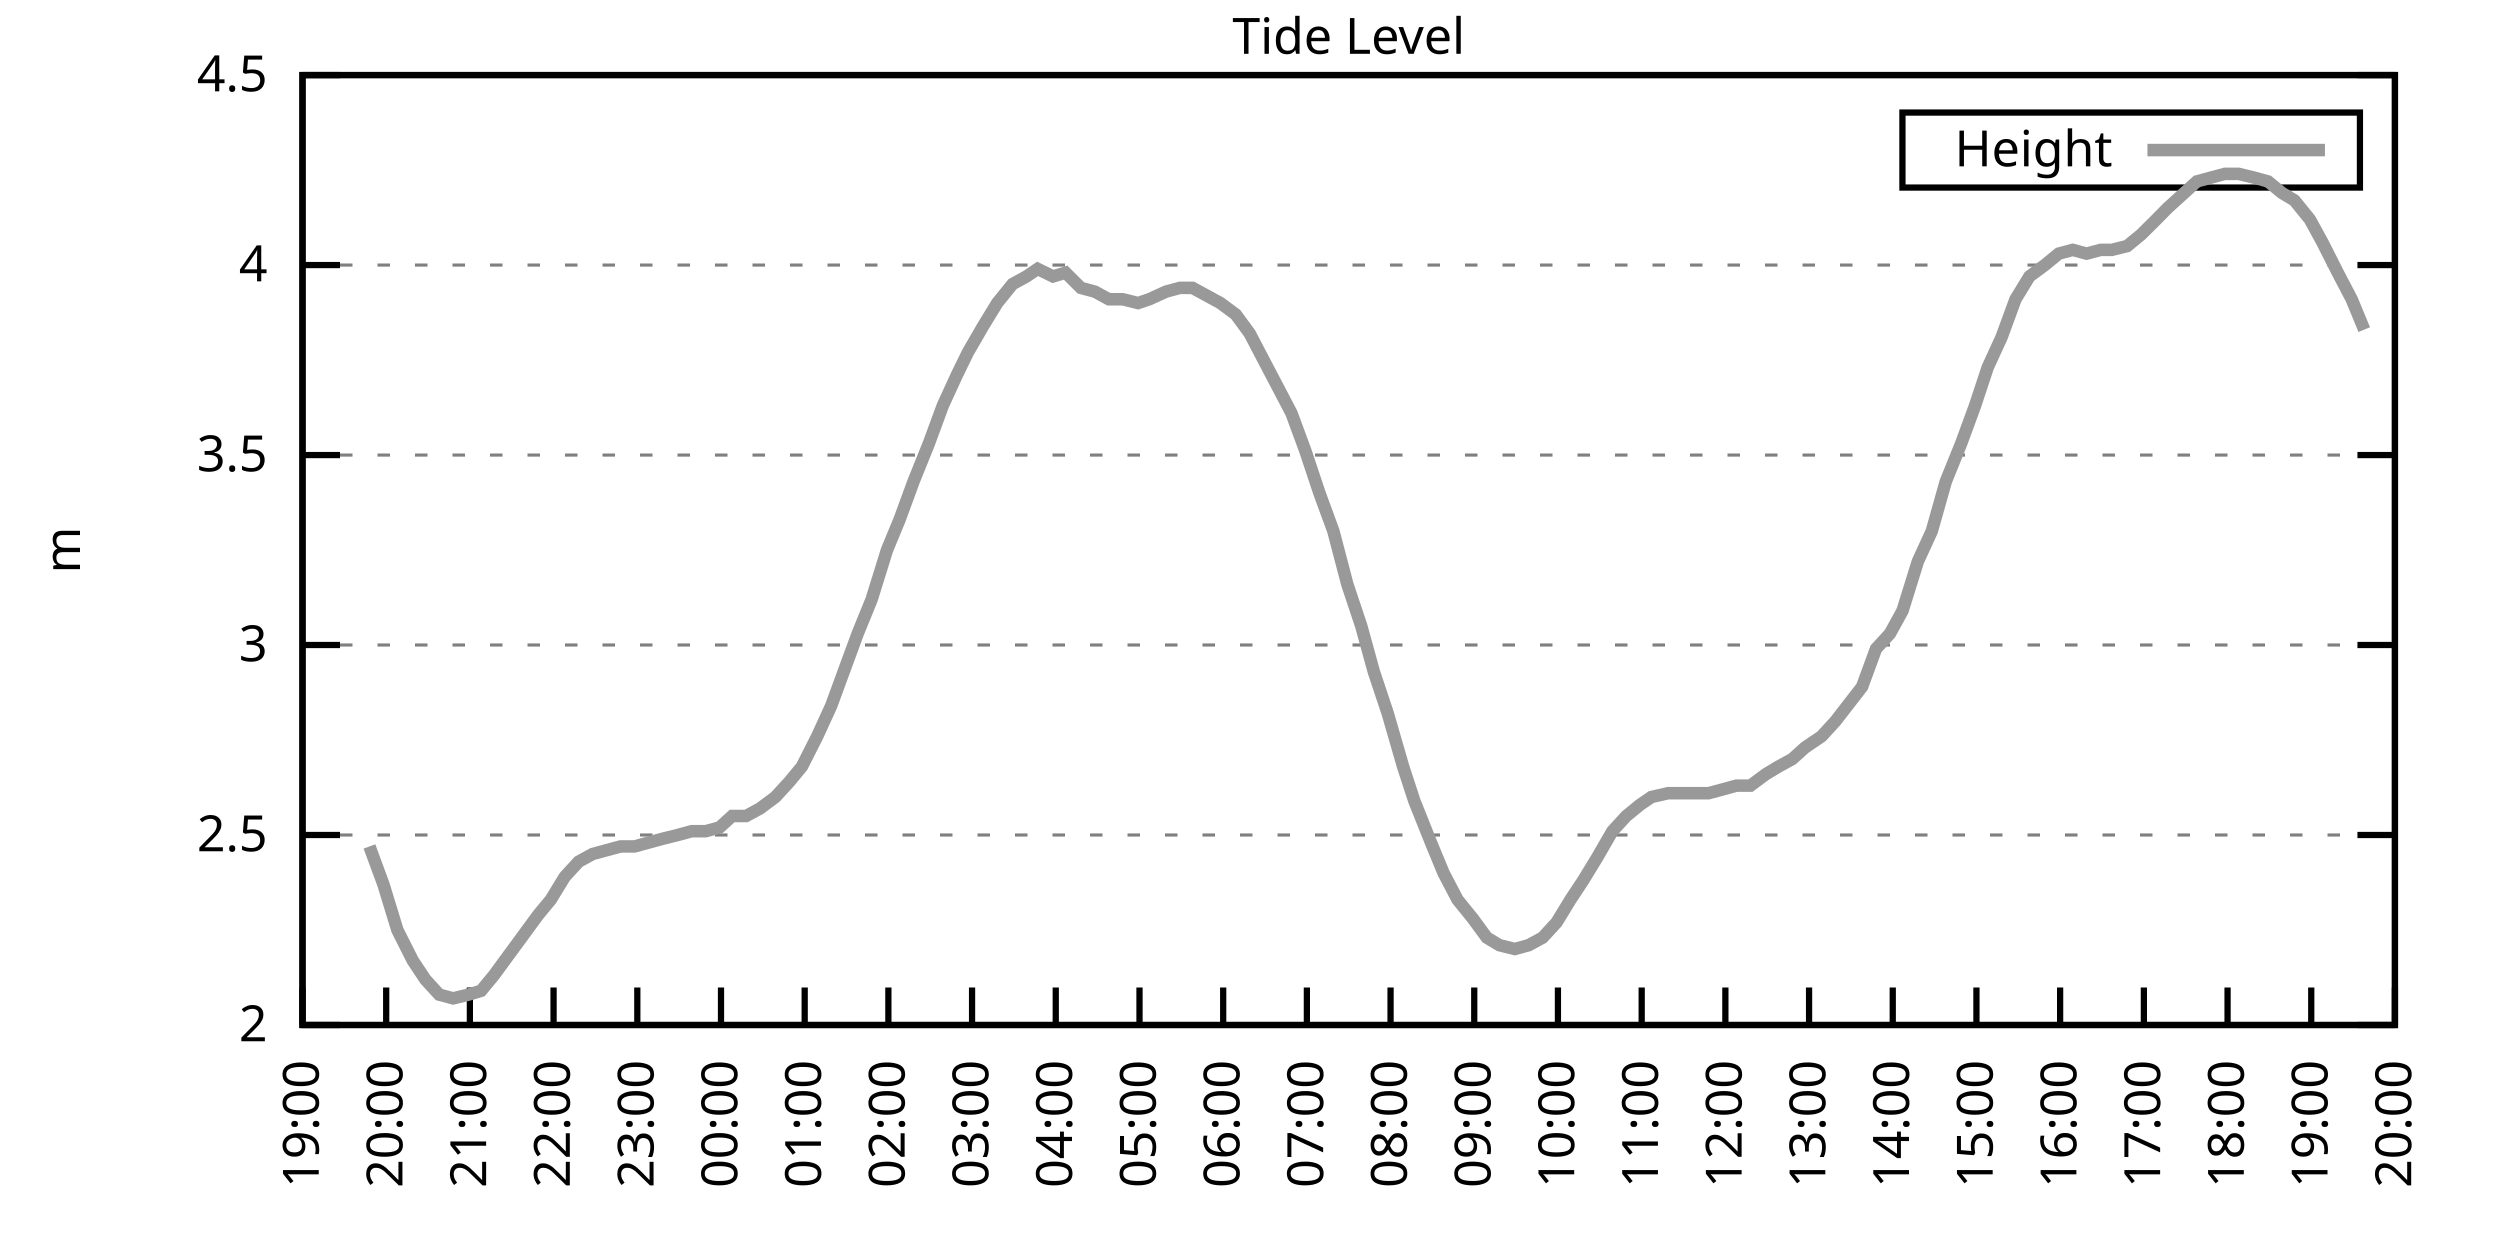
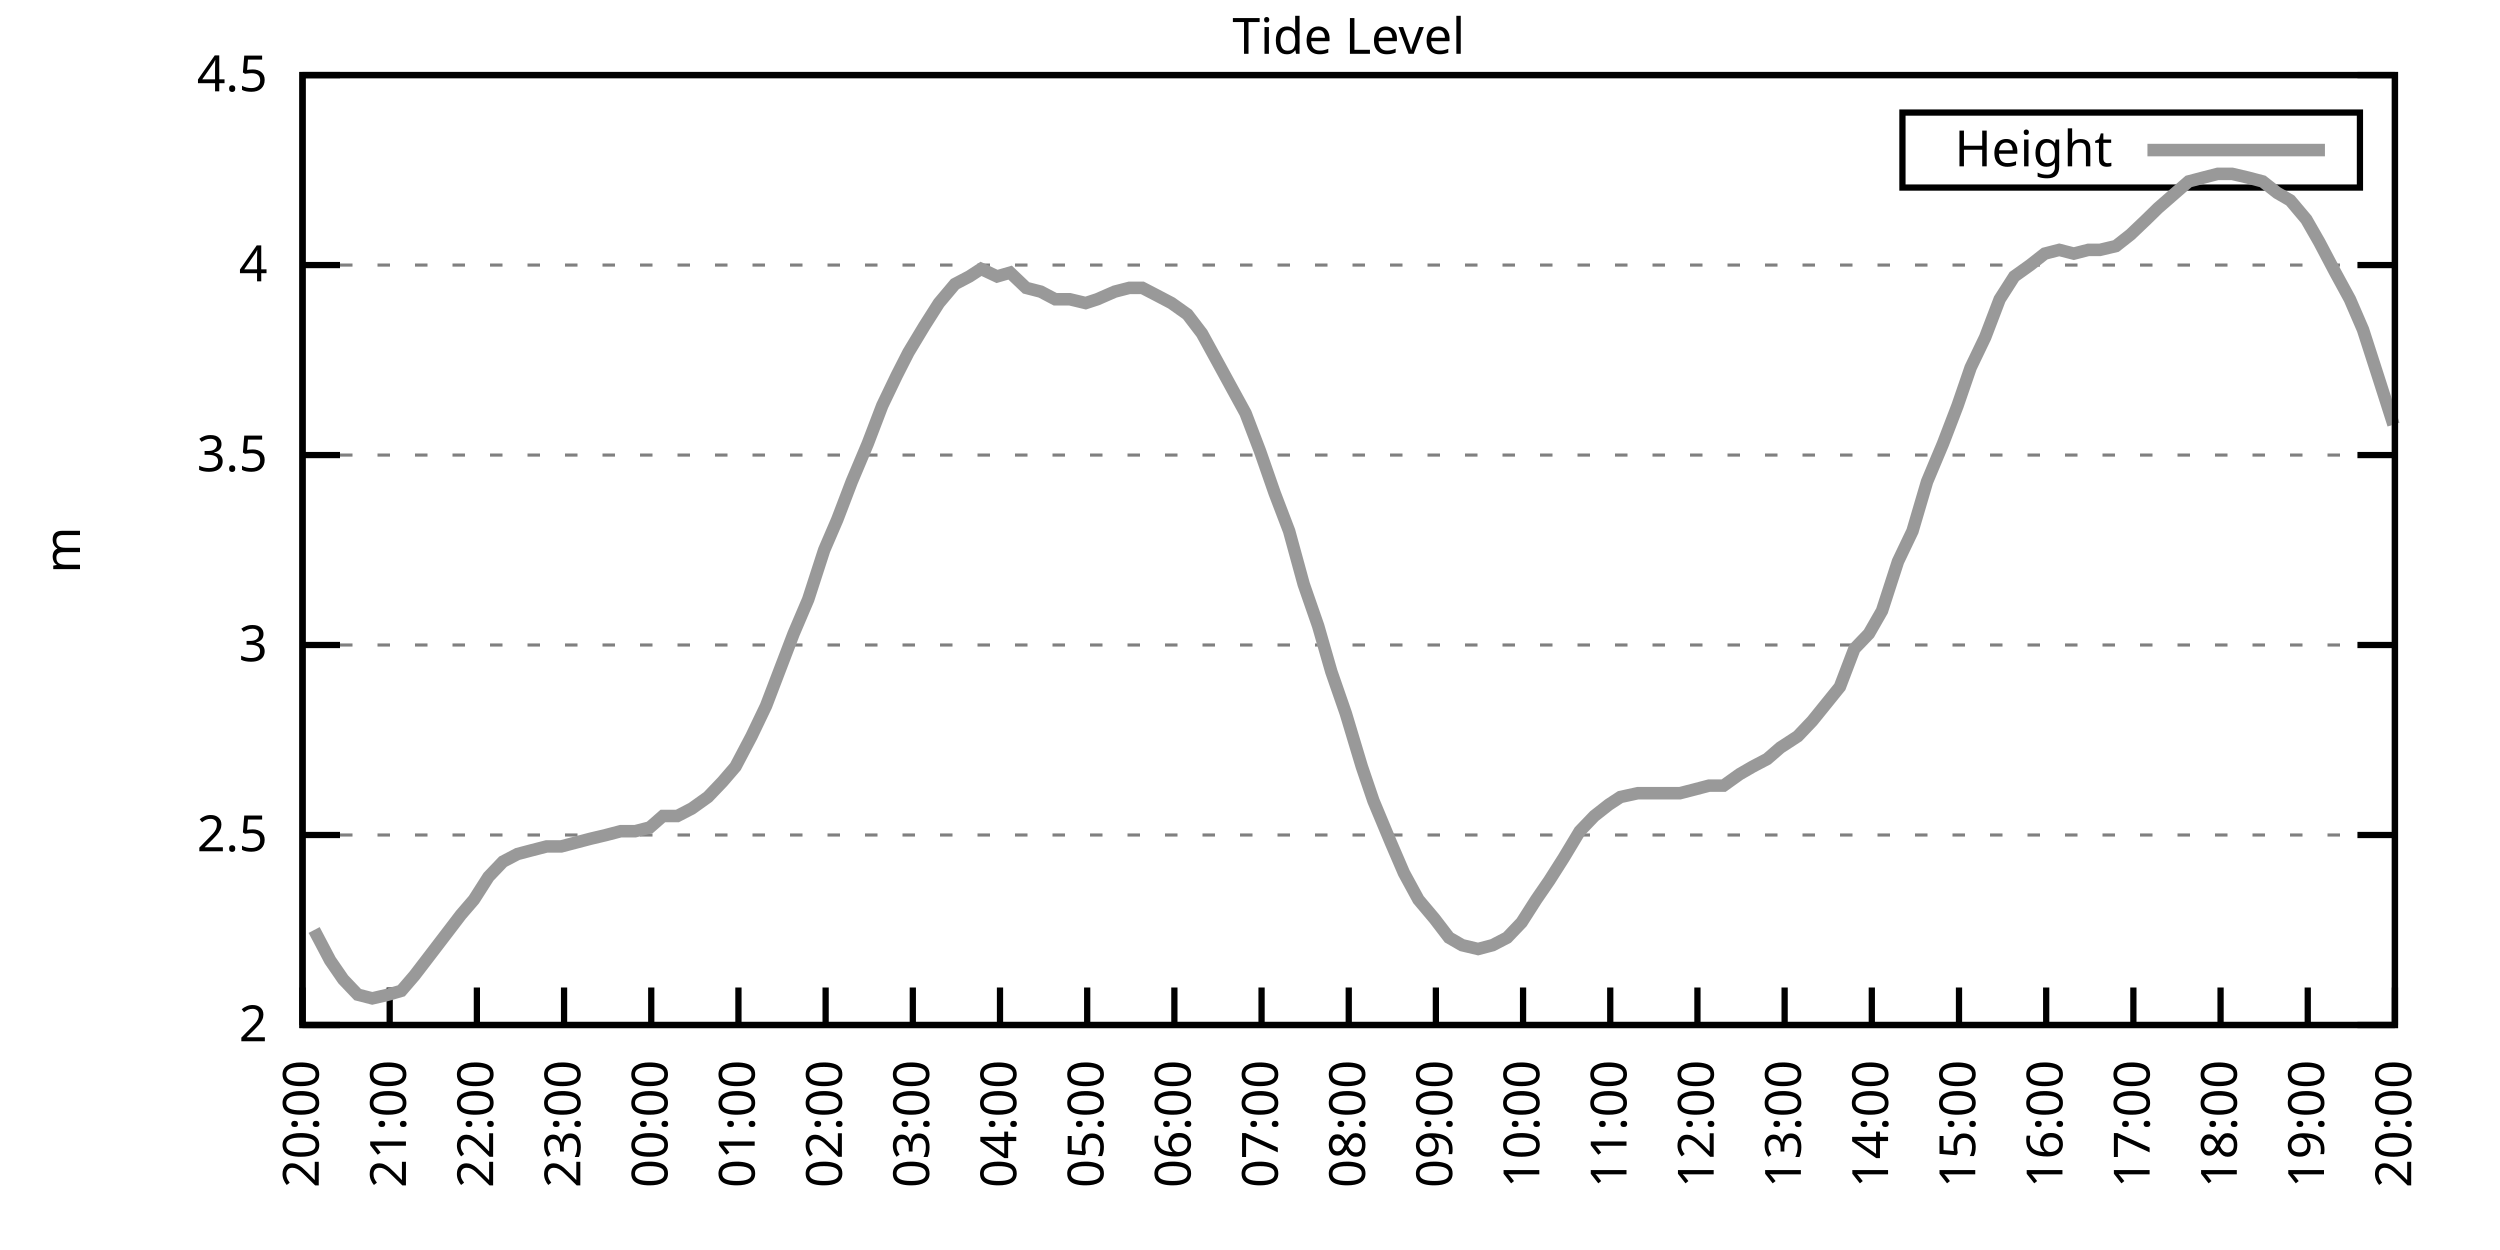
<svg xmlns="http://www.w3.org/2000/svg" xmlns:xlink="http://www.w3.org/1999/xlink" width="400" height="200" viewBox="0 0 400 200">
  <g id="gnuplot_canvas">
    <rect x="0" y="0" width="400" height="200" fill="none" />
    <defs>
      <circle id="gpDot" r="0.5" stroke-width="0.5" stroke="currentColor" />
      <path id="gpPt0" stroke-width="0.333" stroke="currentColor" d="M-1,0 h2 M0,-1 v2" />
      <path id="gpPt1" stroke-width="0.333" stroke="currentColor" d="M-1,-1 L1,1 M1,-1 L-1,1" />
      <path id="gpPt2" stroke-width="0.333" stroke="currentColor" d="M-1,0 L1,0 M0,-1 L0,1 M-1,-1 L1,1 M-1,1 L1,-1" />
      <rect id="gpPt3" stroke-width="0.333" stroke="currentColor" x="-1" y="-1" width="2" height="2" />
      <rect id="gpPt4" stroke-width="0.333" stroke="currentColor" fill="currentColor" x="-1" y="-1" width="2" height="2" />
      <circle id="gpPt5" stroke-width="0.333" stroke="currentColor" cx="0" cy="0" r="1" />
      <use xlink:href="#gpPt5" id="gpPt6" fill="currentColor" stroke="none" />
      <path id="gpPt7" stroke-width="0.333" stroke="currentColor" d="M0,-1.33 L-1.33,0.67 L1.33,0.67 z" />
      <use xlink:href="#gpPt7" id="gpPt8" fill="currentColor" stroke="none" />
      <use xlink:href="#gpPt7" id="gpPt9" stroke="currentColor" transform="rotate(180)" />
      <use xlink:href="#gpPt9" id="gpPt10" fill="currentColor" stroke="none" />
      <use xlink:href="#gpPt3" id="gpPt11" stroke="currentColor" transform="rotate(45)" />
      <use xlink:href="#gpPt11" id="gpPt12" fill="currentColor" stroke="none" />
      <path id="gpPt13" stroke-width="0.333" stroke="currentColor" d="M0,1.330 L1.265,0.411 L0.782,-1.067 L-0.782,-1.076 L-1.265,0.411 z" />
      <use xlink:href="#gpPt13" id="gpPt14" fill="currentColor" stroke="none" />
      <filter id="textbox" filterUnits="objectBoundingBox" x="0" y="0" height="1" width="1">
        <feFlood flood-color="white" flood-opacity="1" result="bgnd" />
        <feComposite in="SourceGraphic" in2="bgnd" operator="atop" />
      </filter>
      <filter id="greybox" filterUnits="objectBoundingBox" x="0" y="0" height="1" width="1">
        <feFlood flood-color="lightgrey" flood-opacity="1" result="grey" />
        <feComposite in="SourceGraphic" in2="grey" operator="atop" />
      </filter>
    </defs>
    <g fill="none" color="white" stroke="currentColor" stroke-width="1.00" stroke-linecap="butt" stroke-linejoin="miter">
</g>
    <g fill="none" color="black" stroke="currentColor" stroke-width="1.00" stroke-linecap="butt" stroke-linejoin="miter">
      <g stroke="none" shape-rendering="crispEdges">
        <polygon fill="rgb(255, 255, 255)" points="48.40,164.00 383.18,164.00 383.18,12.02 48.40,12.02 " />
      </g>
    </g>
    <g fill="none" color="black" stroke="currentColor" stroke-width="1.00" stroke-linecap="butt" stroke-linejoin="miter">
</g>
    <g fill="none" color="black" stroke="black" stroke-width="0.50" stroke-linecap="butt" stroke-linejoin="miter">
</g>
    <g fill="none" color="gray" stroke="currentColor" stroke-width="0.50" stroke-linecap="butt" stroke-linejoin="miter">
      <path stroke="gray" stroke-dasharray="2,4" class="gridline" d="M48.40,164.00 L383.19,164.00  " />
    </g>
    <g fill="none" color="gray" stroke="gray" stroke-width="1.00" stroke-linecap="butt" stroke-linejoin="miter">
</g>
    <g fill="none" color="black" stroke="currentColor" stroke-width="1.00" stroke-linecap="butt" stroke-linejoin="miter">
      <path stroke="black" d="M48.40,164.00 L54.40,164.00 M383.19,164.00 L377.19,164.00  " />
      <g transform="translate(42.80,166.60)" stroke="none" fill="black" font-family="Sans" font-size="8.00" text-anchor="end">
        <text>
          <tspan font-family="Sans"> 2</tspan>
        </text>
      </g>
    </g>
    <g fill="none" color="black" stroke="currentColor" stroke-width="1.00" stroke-linecap="butt" stroke-linejoin="miter">
</g>
    <g fill="none" color="black" stroke="black" stroke-width="0.50" stroke-linecap="butt" stroke-linejoin="miter">
</g>
    <g fill="none" color="gray" stroke="currentColor" stroke-width="0.50" stroke-linecap="butt" stroke-linejoin="miter">
      <path stroke="gray" stroke-dasharray="2,4" class="gridline" d="M48.40,133.60 L383.19,133.60  " />
    </g>
    <g fill="none" color="gray" stroke="gray" stroke-width="1.00" stroke-linecap="butt" stroke-linejoin="miter">
</g>
    <g fill="none" color="black" stroke="currentColor" stroke-width="1.00" stroke-linecap="butt" stroke-linejoin="miter">
      <path stroke="black" d="M48.40,133.60 L54.40,133.60 M383.19,133.60 L377.19,133.60  " />
      <g transform="translate(42.80,136.20)" stroke="none" fill="black" font-family="Sans" font-size="8.00" text-anchor="end">
        <text>
          <tspan font-family="Sans"> 2.5</tspan>
        </text>
      </g>
    </g>
    <g fill="none" color="black" stroke="currentColor" stroke-width="1.00" stroke-linecap="butt" stroke-linejoin="miter">
</g>
    <g fill="none" color="black" stroke="black" stroke-width="0.50" stroke-linecap="butt" stroke-linejoin="miter">
</g>
    <g fill="none" color="gray" stroke="currentColor" stroke-width="0.50" stroke-linecap="butt" stroke-linejoin="miter">
      <path stroke="gray" stroke-dasharray="2,4" class="gridline" d="M48.40,103.20 L383.19,103.20  " />
    </g>
    <g fill="none" color="gray" stroke="gray" stroke-width="1.00" stroke-linecap="butt" stroke-linejoin="miter">
</g>
    <g fill="none" color="black" stroke="currentColor" stroke-width="1.00" stroke-linecap="butt" stroke-linejoin="miter">
      <path stroke="black" d="M48.40,103.20 L54.40,103.20 M383.19,103.20 L377.19,103.20  " />
      <g transform="translate(42.80,105.80)" stroke="none" fill="black" font-family="Sans" font-size="8.00" text-anchor="end">
        <text>
          <tspan font-family="Sans"> 3</tspan>
        </text>
      </g>
    </g>
    <g fill="none" color="black" stroke="currentColor" stroke-width="1.00" stroke-linecap="butt" stroke-linejoin="miter">
</g>
    <g fill="none" color="black" stroke="black" stroke-width="0.50" stroke-linecap="butt" stroke-linejoin="miter">
</g>
    <g fill="none" color="gray" stroke="currentColor" stroke-width="0.50" stroke-linecap="butt" stroke-linejoin="miter">
      <path stroke="gray" stroke-dasharray="2,4" class="gridline" d="M48.40,72.81 L383.19,72.81  " />
    </g>
    <g fill="none" color="gray" stroke="gray" stroke-width="1.00" stroke-linecap="butt" stroke-linejoin="miter">
</g>
    <g fill="none" color="black" stroke="currentColor" stroke-width="1.00" stroke-linecap="butt" stroke-linejoin="miter">
      <path stroke="black" d="M48.40,72.81 L54.40,72.81 M383.19,72.81 L377.19,72.81  " />
      <g transform="translate(42.80,75.41)" stroke="none" fill="black" font-family="Sans" font-size="8.00" text-anchor="end">
        <text>
          <tspan font-family="Sans"> 3.5</tspan>
        </text>
      </g>
    </g>
    <g fill="none" color="black" stroke="currentColor" stroke-width="1.00" stroke-linecap="butt" stroke-linejoin="miter">
</g>
    <g fill="none" color="black" stroke="black" stroke-width="0.50" stroke-linecap="butt" stroke-linejoin="miter">
</g>
    <g fill="none" color="gray" stroke="currentColor" stroke-width="0.50" stroke-linecap="butt" stroke-linejoin="miter">
      <path stroke="gray" stroke-dasharray="2,4" class="gridline" d="M48.40,42.41 L383.19,42.41  " />
    </g>
    <g fill="none" color="gray" stroke="gray" stroke-width="1.00" stroke-linecap="butt" stroke-linejoin="miter">
</g>
    <g fill="none" color="black" stroke="currentColor" stroke-width="1.00" stroke-linecap="butt" stroke-linejoin="miter">
      <path stroke="black" d="M48.40,42.41 L54.40,42.41 M383.19,42.41 L377.19,42.41  " />
      <g transform="translate(42.80,45.01)" stroke="none" fill="black" font-family="Sans" font-size="8.00" text-anchor="end">
        <text>
          <tspan font-family="Sans"> 4</tspan>
        </text>
      </g>
    </g>
    <g fill="none" color="black" stroke="currentColor" stroke-width="1.00" stroke-linecap="butt" stroke-linejoin="miter">
</g>
    <g fill="none" color="black" stroke="black" stroke-width="0.50" stroke-linecap="butt" stroke-linejoin="miter">
</g>
    <g fill="none" color="gray" stroke="currentColor" stroke-width="0.50" stroke-linecap="butt" stroke-linejoin="miter">
      <path stroke="gray" stroke-dasharray="2,4" class="gridline" d="M48.40,12.01 L383.19,12.01  " />
    </g>
    <g fill="none" color="gray" stroke="gray" stroke-width="1.00" stroke-linecap="butt" stroke-linejoin="miter">
</g>
    <g fill="none" color="black" stroke="currentColor" stroke-width="1.00" stroke-linecap="butt" stroke-linejoin="miter">
      <path stroke="black" d="M48.40,12.01 L54.40,12.01 M383.19,12.01 L377.19,12.01  " />
      <g transform="translate(42.80,14.61)" stroke="none" fill="black" font-family="Sans" font-size="8.00" text-anchor="end">
        <text>
          <tspan font-family="Sans"> 4.5</tspan>
        </text>
      </g>
    </g>
    <g fill="none" color="black" stroke="currentColor" stroke-width="1.00" stroke-linecap="butt" stroke-linejoin="miter">
      <path stroke="black" d="M48.40,164.00 L48.40,158.00  " />
      <g transform="translate(51.00,169.60) rotate(270.00)" stroke="none" fill="black" font-family="Sans" font-size="8.00" text-anchor="end">
        <text>
-           <tspan font-family="Sans">19:00</tspan>
-         </text>
-       </g>
-     </g>
-     <g fill="none" color="black" stroke="currentColor" stroke-width="1.00" stroke-linecap="butt" stroke-linejoin="miter">
-       <path stroke="black" d="M61.79,164.00 L61.79,158.00  " />
-       <g transform="translate(64.39,169.60) rotate(270.00)" stroke="none" fill="black" font-family="Sans" font-size="8.00" text-anchor="end">
-         <text>
          <tspan font-family="Sans">20:00</tspan>
        </text>
      </g>
    </g>
    <g fill="none" color="black" stroke="currentColor" stroke-width="1.00" stroke-linecap="butt" stroke-linejoin="miter">
-       <path stroke="black" d="M75.18,164.00 L75.18,158.00  " />
-       <g transform="translate(77.78,169.60) rotate(270.00)" stroke="none" fill="black" font-family="Sans" font-size="8.00" text-anchor="end">
+       <path stroke="black" d="M62.35,164.00 L62.35,158.00  " />
+       <g transform="translate(64.95,169.60) rotate(270.00)" stroke="none" fill="black" font-family="Sans" font-size="8.00" text-anchor="end">
        <text>
          <tspan font-family="Sans">21:00</tspan>
        </text>
      </g>
    </g>
    <g fill="none" color="black" stroke="currentColor" stroke-width="1.00" stroke-linecap="butt" stroke-linejoin="miter">
-       <path stroke="black" d="M88.57,164.00 L88.57,158.00  " />
-       <g transform="translate(91.17,169.60) rotate(270.00)" stroke="none" fill="black" font-family="Sans" font-size="8.00" text-anchor="end">
+       <path stroke="black" d="M76.30,164.00 L76.30,158.00  " />
+       <g transform="translate(78.90,169.60) rotate(270.00)" stroke="none" fill="black" font-family="Sans" font-size="8.00" text-anchor="end">
        <text>
          <tspan font-family="Sans">22:00</tspan>
        </text>
      </g>
    </g>
    <g fill="none" color="black" stroke="currentColor" stroke-width="1.00" stroke-linecap="butt" stroke-linejoin="miter">
-       <path stroke="black" d="M101.97,164.00 L101.97,158.00  " />
-       <g transform="translate(104.57,169.60) rotate(270.00)" stroke="none" fill="black" font-family="Sans" font-size="8.00" text-anchor="end">
+       <path stroke="black" d="M90.25,164.00 L90.25,158.00  " />
+       <g transform="translate(92.85,169.60) rotate(270.00)" stroke="none" fill="black" font-family="Sans" font-size="8.00" text-anchor="end">
        <text>
          <tspan font-family="Sans">23:00</tspan>
        </text>
      </g>
    </g>
    <g fill="none" color="black" stroke="currentColor" stroke-width="1.00" stroke-linecap="butt" stroke-linejoin="miter">
-       <path stroke="black" d="M115.36,164.00 L115.36,158.00  " />
-       <g transform="translate(117.96,169.60) rotate(270.00)" stroke="none" fill="black" font-family="Sans" font-size="8.00" text-anchor="end">
+       <path stroke="black" d="M104.20,164.00 L104.20,158.00  " />
+       <g transform="translate(106.80,169.60) rotate(270.00)" stroke="none" fill="black" font-family="Sans" font-size="8.00" text-anchor="end">
        <text>
          <tspan font-family="Sans">00:00</tspan>
        </text>
      </g>
    </g>
    <g fill="none" color="black" stroke="currentColor" stroke-width="1.00" stroke-linecap="butt" stroke-linejoin="miter">
-       <path stroke="black" d="M128.75,164.00 L128.75,158.00  " />
-       <g transform="translate(131.35,169.60) rotate(270.00)" stroke="none" fill="black" font-family="Sans" font-size="8.00" text-anchor="end">
+       <path stroke="black" d="M118.15,164.00 L118.15,158.00  " />
+       <g transform="translate(120.75,169.60) rotate(270.00)" stroke="none" fill="black" font-family="Sans" font-size="8.00" text-anchor="end">
        <text>
          <tspan font-family="Sans">01:00</tspan>
        </text>
      </g>
    </g>
    <g fill="none" color="black" stroke="currentColor" stroke-width="1.00" stroke-linecap="butt" stroke-linejoin="miter">
-       <path stroke="black" d="M142.14,164.00 L142.14,158.00  " />
-       <g transform="translate(144.74,169.60) rotate(270.00)" stroke="none" fill="black" font-family="Sans" font-size="8.00" text-anchor="end">
+       <path stroke="black" d="M132.10,164.00 L132.10,158.00  " />
+       <g transform="translate(134.70,169.60) rotate(270.00)" stroke="none" fill="black" font-family="Sans" font-size="8.00" text-anchor="end">
        <text>
          <tspan font-family="Sans">02:00</tspan>
        </text>
      </g>
    </g>
    <g fill="none" color="black" stroke="currentColor" stroke-width="1.00" stroke-linecap="butt" stroke-linejoin="miter">
-       <path stroke="black" d="M155.53,164.00 L155.53,158.00  " />
-       <g transform="translate(158.13,169.60) rotate(270.00)" stroke="none" fill="black" font-family="Sans" font-size="8.00" text-anchor="end">
+       <path stroke="black" d="M146.05,164.00 L146.05,158.00  " />
+       <g transform="translate(148.65,169.60) rotate(270.00)" stroke="none" fill="black" font-family="Sans" font-size="8.00" text-anchor="end">
        <text>
          <tspan font-family="Sans">03:00</tspan>
        </text>
      </g>
    </g>
    <g fill="none" color="black" stroke="currentColor" stroke-width="1.00" stroke-linecap="butt" stroke-linejoin="miter">
-       <path stroke="black" d="M168.92,164.00 L168.92,158.00  " />
-       <g transform="translate(171.52,169.60) rotate(270.00)" stroke="none" fill="black" font-family="Sans" font-size="8.00" text-anchor="end">
+       <path stroke="black" d="M160.00,164.00 L160.00,158.00  " />
+       <g transform="translate(162.60,169.60) rotate(270.00)" stroke="none" fill="black" font-family="Sans" font-size="8.00" text-anchor="end">
        <text>
          <tspan font-family="Sans">04:00</tspan>
        </text>
      </g>
    </g>
    <g fill="none" color="black" stroke="currentColor" stroke-width="1.00" stroke-linecap="butt" stroke-linejoin="miter">
-       <path stroke="black" d="M182.32,164.00 L182.32,158.00  " />
-       <g transform="translate(184.92,169.60) rotate(270.00)" stroke="none" fill="black" font-family="Sans" font-size="8.00" text-anchor="end">
+       <path stroke="black" d="M173.95,164.00 L173.95,158.00  " />
+       <g transform="translate(176.55,169.60) rotate(270.00)" stroke="none" fill="black" font-family="Sans" font-size="8.00" text-anchor="end">
        <text>
          <tspan font-family="Sans">05:00</tspan>
        </text>
      </g>
    </g>
    <g fill="none" color="black" stroke="currentColor" stroke-width="1.00" stroke-linecap="butt" stroke-linejoin="miter">
-       <path stroke="black" d="M195.71,164.00 L195.71,158.00  " />
-       <g transform="translate(198.31,169.60) rotate(270.00)" stroke="none" fill="black" font-family="Sans" font-size="8.00" text-anchor="end">
+       <path stroke="black" d="M187.90,164.00 L187.90,158.00  " />
+       <g transform="translate(190.50,169.60) rotate(270.00)" stroke="none" fill="black" font-family="Sans" font-size="8.00" text-anchor="end">
        <text>
          <tspan font-family="Sans">06:00</tspan>
        </text>
      </g>
    </g>
    <g fill="none" color="black" stroke="currentColor" stroke-width="1.00" stroke-linecap="butt" stroke-linejoin="miter">
-       <path stroke="black" d="M209.10,164.00 L209.10,158.00  " />
-       <g transform="translate(211.70,169.60) rotate(270.00)" stroke="none" fill="black" font-family="Sans" font-size="8.00" text-anchor="end">
+       <path stroke="black" d="M201.85,164.00 L201.85,158.00  " />
+       <g transform="translate(204.45,169.60) rotate(270.00)" stroke="none" fill="black" font-family="Sans" font-size="8.00" text-anchor="end">
        <text>
          <tspan font-family="Sans">07:00</tspan>
        </text>
      </g>
    </g>
    <g fill="none" color="black" stroke="currentColor" stroke-width="1.00" stroke-linecap="butt" stroke-linejoin="miter">
-       <path stroke="black" d="M222.49,164.00 L222.49,158.00  " />
-       <g transform="translate(225.09,169.60) rotate(270.00)" stroke="none" fill="black" font-family="Sans" font-size="8.00" text-anchor="end">
+       <path stroke="black" d="M215.80,164.00 L215.80,158.00  " />
+       <g transform="translate(218.40,169.60) rotate(270.00)" stroke="none" fill="black" font-family="Sans" font-size="8.00" text-anchor="end">
        <text>
          <tspan font-family="Sans">08:00</tspan>
        </text>
      </g>
    </g>
    <g fill="none" color="black" stroke="currentColor" stroke-width="1.00" stroke-linecap="butt" stroke-linejoin="miter">
-       <path stroke="black" d="M235.88,164.00 L235.88,158.00  " />
-       <g transform="translate(238.48,169.60) rotate(270.00)" stroke="none" fill="black" font-family="Sans" font-size="8.00" text-anchor="end">
+       <path stroke="black" d="M229.74,164.00 L229.74,158.00  " />
+       <g transform="translate(232.34,169.60) rotate(270.00)" stroke="none" fill="black" font-family="Sans" font-size="8.00" text-anchor="end">
        <text>
          <tspan font-family="Sans">09:00</tspan>
        </text>
      </g>
    </g>
    <g fill="none" color="black" stroke="currentColor" stroke-width="1.00" stroke-linecap="butt" stroke-linejoin="miter">
-       <path stroke="black" d="M249.27,164.00 L249.27,158.00  " />
-       <g transform="translate(251.87,169.60) rotate(270.00)" stroke="none" fill="black" font-family="Sans" font-size="8.00" text-anchor="end">
+       <path stroke="black" d="M243.69,164.00 L243.69,158.00  " />
+       <g transform="translate(246.29,169.60) rotate(270.00)" stroke="none" fill="black" font-family="Sans" font-size="8.00" text-anchor="end">
        <text>
          <tspan font-family="Sans">10:00</tspan>
        </text>
      </g>
    </g>
    <g fill="none" color="black" stroke="currentColor" stroke-width="1.00" stroke-linecap="butt" stroke-linejoin="miter">
-       <path stroke="black" d="M262.67,164.00 L262.67,158.00  " />
-       <g transform="translate(265.27,169.60) rotate(270.00)" stroke="none" fill="black" font-family="Sans" font-size="8.00" text-anchor="end">
+       <path stroke="black" d="M257.64,164.00 L257.64,158.00  " />
+       <g transform="translate(260.24,169.60) rotate(270.00)" stroke="none" fill="black" font-family="Sans" font-size="8.00" text-anchor="end">
        <text>
          <tspan font-family="Sans">11:00</tspan>
        </text>
      </g>
    </g>
    <g fill="none" color="black" stroke="currentColor" stroke-width="1.00" stroke-linecap="butt" stroke-linejoin="miter">
-       <path stroke="black" d="M276.06,164.00 L276.06,158.00  " />
-       <g transform="translate(278.66,169.60) rotate(270.00)" stroke="none" fill="black" font-family="Sans" font-size="8.00" text-anchor="end">
+       <path stroke="black" d="M271.59,164.00 L271.59,158.00  " />
+       <g transform="translate(274.19,169.60) rotate(270.00)" stroke="none" fill="black" font-family="Sans" font-size="8.00" text-anchor="end">
        <text>
          <tspan font-family="Sans">12:00</tspan>
        </text>
      </g>
    </g>
    <g fill="none" color="black" stroke="currentColor" stroke-width="1.00" stroke-linecap="butt" stroke-linejoin="miter">
-       <path stroke="black" d="M289.45,164.00 L289.45,158.00  " />
-       <g transform="translate(292.05,169.60) rotate(270.00)" stroke="none" fill="black" font-family="Sans" font-size="8.00" text-anchor="end">
+       <path stroke="black" d="M285.54,164.00 L285.54,158.00  " />
+       <g transform="translate(288.14,169.60) rotate(270.00)" stroke="none" fill="black" font-family="Sans" font-size="8.00" text-anchor="end">
        <text>
          <tspan font-family="Sans">13:00</tspan>
        </text>
      </g>
    </g>
    <g fill="none" color="black" stroke="currentColor" stroke-width="1.00" stroke-linecap="butt" stroke-linejoin="miter">
-       <path stroke="black" d="M302.84,164.00 L302.84,158.00  " />
-       <g transform="translate(305.44,169.60) rotate(270.00)" stroke="none" fill="black" font-family="Sans" font-size="8.00" text-anchor="end">
+       <path stroke="black" d="M299.49,164.00 L299.49,158.00  " />
+       <g transform="translate(302.09,169.60) rotate(270.00)" stroke="none" fill="black" font-family="Sans" font-size="8.00" text-anchor="end">
        <text>
          <tspan font-family="Sans">14:00</tspan>
        </text>
      </g>
    </g>
    <g fill="none" color="black" stroke="currentColor" stroke-width="1.00" stroke-linecap="butt" stroke-linejoin="miter">
-       <path stroke="black" d="M316.23,164.00 L316.23,158.00  " />
-       <g transform="translate(318.83,169.60) rotate(270.00)" stroke="none" fill="black" font-family="Sans" font-size="8.00" text-anchor="end">
+       <path stroke="black" d="M313.44,164.00 L313.44,158.00  " />
+       <g transform="translate(316.04,169.60) rotate(270.00)" stroke="none" fill="black" font-family="Sans" font-size="8.00" text-anchor="end">
        <text>
          <tspan font-family="Sans">15:00</tspan>
        </text>
      </g>
    </g>
    <g fill="none" color="black" stroke="currentColor" stroke-width="1.00" stroke-linecap="butt" stroke-linejoin="miter">
-       <path stroke="black" d="M329.62,164.00 L329.62,158.00  " />
-       <g transform="translate(332.22,169.60) rotate(270.00)" stroke="none" fill="black" font-family="Sans" font-size="8.00" text-anchor="end">
+       <path stroke="black" d="M327.39,164.00 L327.39,158.00  " />
+       <g transform="translate(329.99,169.60) rotate(270.00)" stroke="none" fill="black" font-family="Sans" font-size="8.00" text-anchor="end">
        <text>
          <tspan font-family="Sans">16:00</tspan>
        </text>
      </g>
    </g>
    <g fill="none" color="black" stroke="currentColor" stroke-width="1.00" stroke-linecap="butt" stroke-linejoin="miter">
-       <path stroke="black" d="M343.02,164.00 L343.02,158.00  " />
-       <g transform="translate(345.62,169.60) rotate(270.00)" stroke="none" fill="black" font-family="Sans" font-size="8.00" text-anchor="end">
+       <path stroke="black" d="M341.34,164.00 L341.34,158.00  " />
+       <g transform="translate(343.94,169.60) rotate(270.00)" stroke="none" fill="black" font-family="Sans" font-size="8.00" text-anchor="end">
        <text>
          <tspan font-family="Sans">17:00</tspan>
        </text>
      </g>
    </g>
    <g fill="none" color="black" stroke="currentColor" stroke-width="1.00" stroke-linecap="butt" stroke-linejoin="miter">
-       <path stroke="black" d="M356.41,164.00 L356.41,158.00  " />
-       <g transform="translate(359.01,169.60) rotate(270.00)" stroke="none" fill="black" font-family="Sans" font-size="8.00" text-anchor="end">
+       <path stroke="black" d="M355.29,164.00 L355.29,158.00  " />
+       <g transform="translate(357.89,169.60) rotate(270.00)" stroke="none" fill="black" font-family="Sans" font-size="8.00" text-anchor="end">
        <text>
          <tspan font-family="Sans">18:00</tspan>
        </text>
      </g>
    </g>
    <g fill="none" color="black" stroke="currentColor" stroke-width="1.00" stroke-linecap="butt" stroke-linejoin="miter">
-       <path stroke="black" d="M369.80,164.00 L369.80,158.00  " />
-       <g transform="translate(372.40,169.60) rotate(270.00)" stroke="none" fill="black" font-family="Sans" font-size="8.00" text-anchor="end">
+       <path stroke="black" d="M369.24,164.00 L369.24,158.00  " />
+       <g transform="translate(371.84,169.60) rotate(270.00)" stroke="none" fill="black" font-family="Sans" font-size="8.00" text-anchor="end">
        <text>
          <tspan font-family="Sans">19:00</tspan>
        </text>
      </g>
    </g>
    <g fill="none" color="black" stroke="currentColor" stroke-width="1.00" stroke-linecap="butt" stroke-linejoin="miter">
      <path stroke="black" d="M383.19,164.00 L383.19,158.00  " />
      <g transform="translate(385.79,169.60) rotate(270.00)" stroke="none" fill="black" font-family="Sans" font-size="8.00" text-anchor="end">
        <text>
          <tspan font-family="Sans">20:00</tspan>
        </text>
      </g>
    </g>
    <g fill="none" color="black" stroke="currentColor" stroke-width="1.00" stroke-linecap="butt" stroke-linejoin="miter">
</g>
    <g fill="none" color="black" stroke="currentColor" stroke-width="1.00" stroke-linecap="butt" stroke-linejoin="miter">
      <path stroke="black" d="M48.40,12.01 L48.40,164.00 L383.19,164.00 L383.19,12.01 L48.40,12.01 Z  " />
    </g>
    <g fill="none" color="black" stroke="currentColor" stroke-width="1.00" stroke-linecap="butt" stroke-linejoin="miter">
</g>
    <g fill="none" color="black" stroke="currentColor" stroke-width="1.00" stroke-linecap="butt" stroke-linejoin="miter">
      <path stroke="black" d="M304.39,30.01 L304.39,18.01 L377.59,18.01 L377.59,30.01 L304.39,30.01 Z  " />
    </g>
    <g id="Tide_level_plot_1">
      <g fill="none" color="white" stroke="black" stroke-width="2.00" stroke-linecap="butt" stroke-linejoin="miter">
</g>
      <g fill="none" color="black" stroke="currentColor" stroke-width="2.00" stroke-linecap="butt" stroke-linejoin="miter">
        <g transform="translate(337.99,26.61)" stroke="none" fill="black" font-family="Sans" font-size="8.00" text-anchor="end">
          <text>
            <tspan font-family="Sans">Height</tspan>
          </text>
        </g>
      </g>
      <g fill="none" color="black" stroke="currentColor" stroke-width="2.00" stroke-linecap="butt" stroke-linejoin="miter">
-         <path stroke="rgb(153, 153, 153)" d="M343.59,24.01 L371.99,24.01 M59.11,135.43 L61.35,141.51 L63.58,148.80 L66.03,153.66 L68.04,156.70 L70.27,159.14   L72.50,159.74 L74.96,159.14 L76.97,158.53 L78.98,156.10 L81.21,153.06 L83.89,149.41 L86.12,146.37 L88.13,143.94   L90.36,140.29 L92.59,137.86 L94.82,136.64 L97.06,136.03 L99.29,135.43 L101.52,135.43 L103.75,134.82 L105.98,134.21   L108.44,133.60 L110.67,132.99 L112.90,132.99 L115.13,132.39 L117.14,130.56 L119.38,130.56 L121.61,129.35 L124.06,127.52   L126.29,125.09 L128.30,122.66 L130.76,117.80 L132.99,112.93 L135.22,106.85 L137.23,101.38 L139.46,95.91 L141.92,88.00   L143.93,83.14 L146.16,77.06 L148.61,70.98 L150.85,64.90 L153.08,60.04 L154.86,56.39 L157.32,52.14 L159.55,48.49   L162.01,45.45 L164.24,44.23 L166.02,43.02 L168.48,44.23 L170.49,43.62 L172.94,46.06 L175.17,46.66 L177.41,47.88   L179.64,47.88 L182.09,48.49 L183.88,47.88 L186.56,46.66 L188.79,46.06 L190.80,46.06 L193.03,47.27 L195.26,48.49   L197.72,50.31 L199.95,53.35 L202.18,57.61 L204.41,61.86 L206.64,66.12 L208.88,72.20 L211.11,78.89 L213.34,84.97   L215.57,93.48 L217.80,100.16 L219.81,107.46 L222.04,114.15 L224.50,122.66 L226.29,128.13 L228.96,134.82 L230.97,139.68   L233.20,143.94 L235.66,146.98 L237.89,150.02 L239.90,151.23 L242.36,151.84 L244.59,151.23 L246.82,150.02 L249.05,147.59   L251.28,143.94 L253.29,140.90 L255.52,137.25 L257.98,132.99 L260.21,130.56 L262.44,128.74 L264.23,127.52 L266.91,126.91   L269.14,126.91 L271.37,126.91 L273.38,126.91 L275.61,126.31 L277.84,125.70 L280.07,125.70 L282.53,123.87 L284.54,122.66   L286.77,121.44 L288.78,119.62 L291.46,117.80 L293.69,115.36 L297.93,109.89 L300.16,103.81 L302.39,101.38 L304.40,97.73   L306.86,89.83 L309.09,84.97 L311.32,77.06 L313.78,70.98 L316.01,64.90 L318.02,58.82 L320.25,53.96 L322.48,47.88   L324.71,44.23 L327.17,42.41 L329.40,40.58 L331.63,39.98 L333.86,40.58 L336.10,39.98 L337.88,39.98 L340.34,39.37   L342.57,37.54 L345.02,35.11 L346.81,33.29 L349.49,30.86 L351.50,29.03 L353.73,28.42 L355.96,27.82 L358.19,27.82   L360.65,28.42 L362.88,29.03 L365.11,30.86 L367.12,32.07 L369.58,35.11 L371.58,38.76 L374.04,43.62 L376.27,47.88   L378.28,52.74  " />
+         <path stroke="rgb(153, 153, 153)" d="M343.59,24.01 L371.99,24.01 M50.26,148.80 L52.82,153.66 L54.91,156.70 L57.23,159.14 L59.56,159.74 L62.12,159.14   L64.21,158.53 L66.30,156.10 L68.63,153.06 L71.42,149.41 L73.74,146.37 L75.83,143.94 L78.16,140.29 L80.48,137.86   L82.81,136.64 L85.13,136.03 L87.46,135.43 L89.78,135.43 L92.11,134.82 L94.43,134.21 L96.99,133.60 L99.32,132.99   L101.64,132.99 L103.97,132.39 L106.06,130.56 L108.38,130.56 L110.71,129.35 L113.27,127.52 L115.59,125.09 L117.68,122.66   L120.24,117.80 L122.57,112.93 L124.89,106.85 L126.98,101.38 L129.31,95.91 L131.87,88.00 L133.96,83.14 L136.28,77.06   L138.84,70.98 L141.16,64.90 L143.49,60.04 L145.35,56.39 L147.91,52.14 L150.23,48.49 L152.79,45.45 L155.11,44.23   L156.97,43.02 L159.53,44.23 L161.62,43.62 L164.18,46.06 L166.51,46.66 L168.83,47.88 L171.16,47.88 L173.71,48.49   L175.57,47.88 L178.36,46.66 L180.69,46.06 L182.78,46.06 L185.11,47.27 L187.43,48.49 L189.99,50.31 L192.31,53.35   L194.64,57.61 L196.96,61.86 L199.29,66.12 L201.61,72.20 L203.94,78.89 L206.26,84.97 L208.59,93.48 L210.91,100.16   L213.01,107.46 L215.33,114.15 L217.89,122.66 L219.75,128.13 L222.54,134.82 L224.63,139.68 L226.95,143.94 L229.51,146.98   L231.84,150.02 L233.93,151.23 L236.49,151.84 L238.81,151.23 L241.14,150.02 L243.46,147.59 L245.79,143.94 L247.88,140.90   L250.20,137.25 L252.76,132.99 L255.09,130.56 L257.41,128.74 L259.27,127.52 L262.06,126.91 L264.39,126.91 L266.71,126.91   L268.80,126.91 L271.13,126.31 L273.45,125.70 L275.78,125.70 L278.34,123.87 L280.43,122.66 L282.75,121.44 L284.85,119.62   L287.64,117.80 L289.96,115.36 L294.38,109.89 L296.70,103.81 L299.03,101.38 L301.12,97.73 L303.68,89.83 L306.00,84.97   L308.33,77.06 L310.88,70.98 L313.21,64.90 L315.30,58.82 L317.63,53.96 L319.95,47.88 L322.28,44.23 L324.83,42.41   L327.16,40.58 L329.48,39.98 L331.81,40.58 L334.13,39.98 L335.99,39.98 L338.55,39.37 L340.88,37.54 L343.43,35.11   L345.29,33.29 L348.08,30.86 L350.18,29.03 L352.50,28.42 L354.83,27.82 L357.15,27.82 L359.71,28.42 L362.03,29.03   L364.36,30.86 L366.45,32.07 L369.01,35.11 L371.10,38.76 L373.66,43.62 L375.98,47.88 L378.08,52.74 L380.63,60.65   L382.96,67.94  " />
      </g>
    </g>
    <g fill="none" color="black" stroke="currentColor" stroke-width="2.00" stroke-linecap="butt" stroke-linejoin="miter">
</g>
    <g fill="none" color="black" stroke="black" stroke-width="1.00" stroke-linecap="butt" stroke-linejoin="miter">
</g>
    <g fill="none" color="black" stroke="currentColor" stroke-width="1.00" stroke-linecap="butt" stroke-linejoin="miter">
      <path stroke="black" d="M48.40,12.01 L48.40,164.00 L383.19,164.00 L383.19,12.01 L48.40,12.01 Z  " />
      <g transform="translate(12.80,88.01) rotate(270.00)" stroke="none" fill="black" font-family="Sans" font-size="8.00" text-anchor="middle">
        <text>
          <tspan font-family="Sans">m</tspan>
        </text>
      </g>
    </g>
    <g fill="none" color="black" stroke="currentColor" stroke-width="1.00" stroke-linecap="butt" stroke-linejoin="miter">
</g>
    <g fill="none" color="black" stroke="currentColor" stroke-width="1.00" stroke-linecap="butt" stroke-linejoin="miter">
      <g transform="translate(215.79,8.61)" stroke="none" fill="black" font-family="Sans" font-size="8.00" text-anchor="middle">
        <text>
          <tspan font-family="Sans">Tide Level</tspan>
        </text>
      </g>
    </g>
    <g fill="none" color="black" stroke="currentColor" stroke-width="1.00" stroke-linecap="butt" stroke-linejoin="miter">
</g>
  </g>
</svg>
